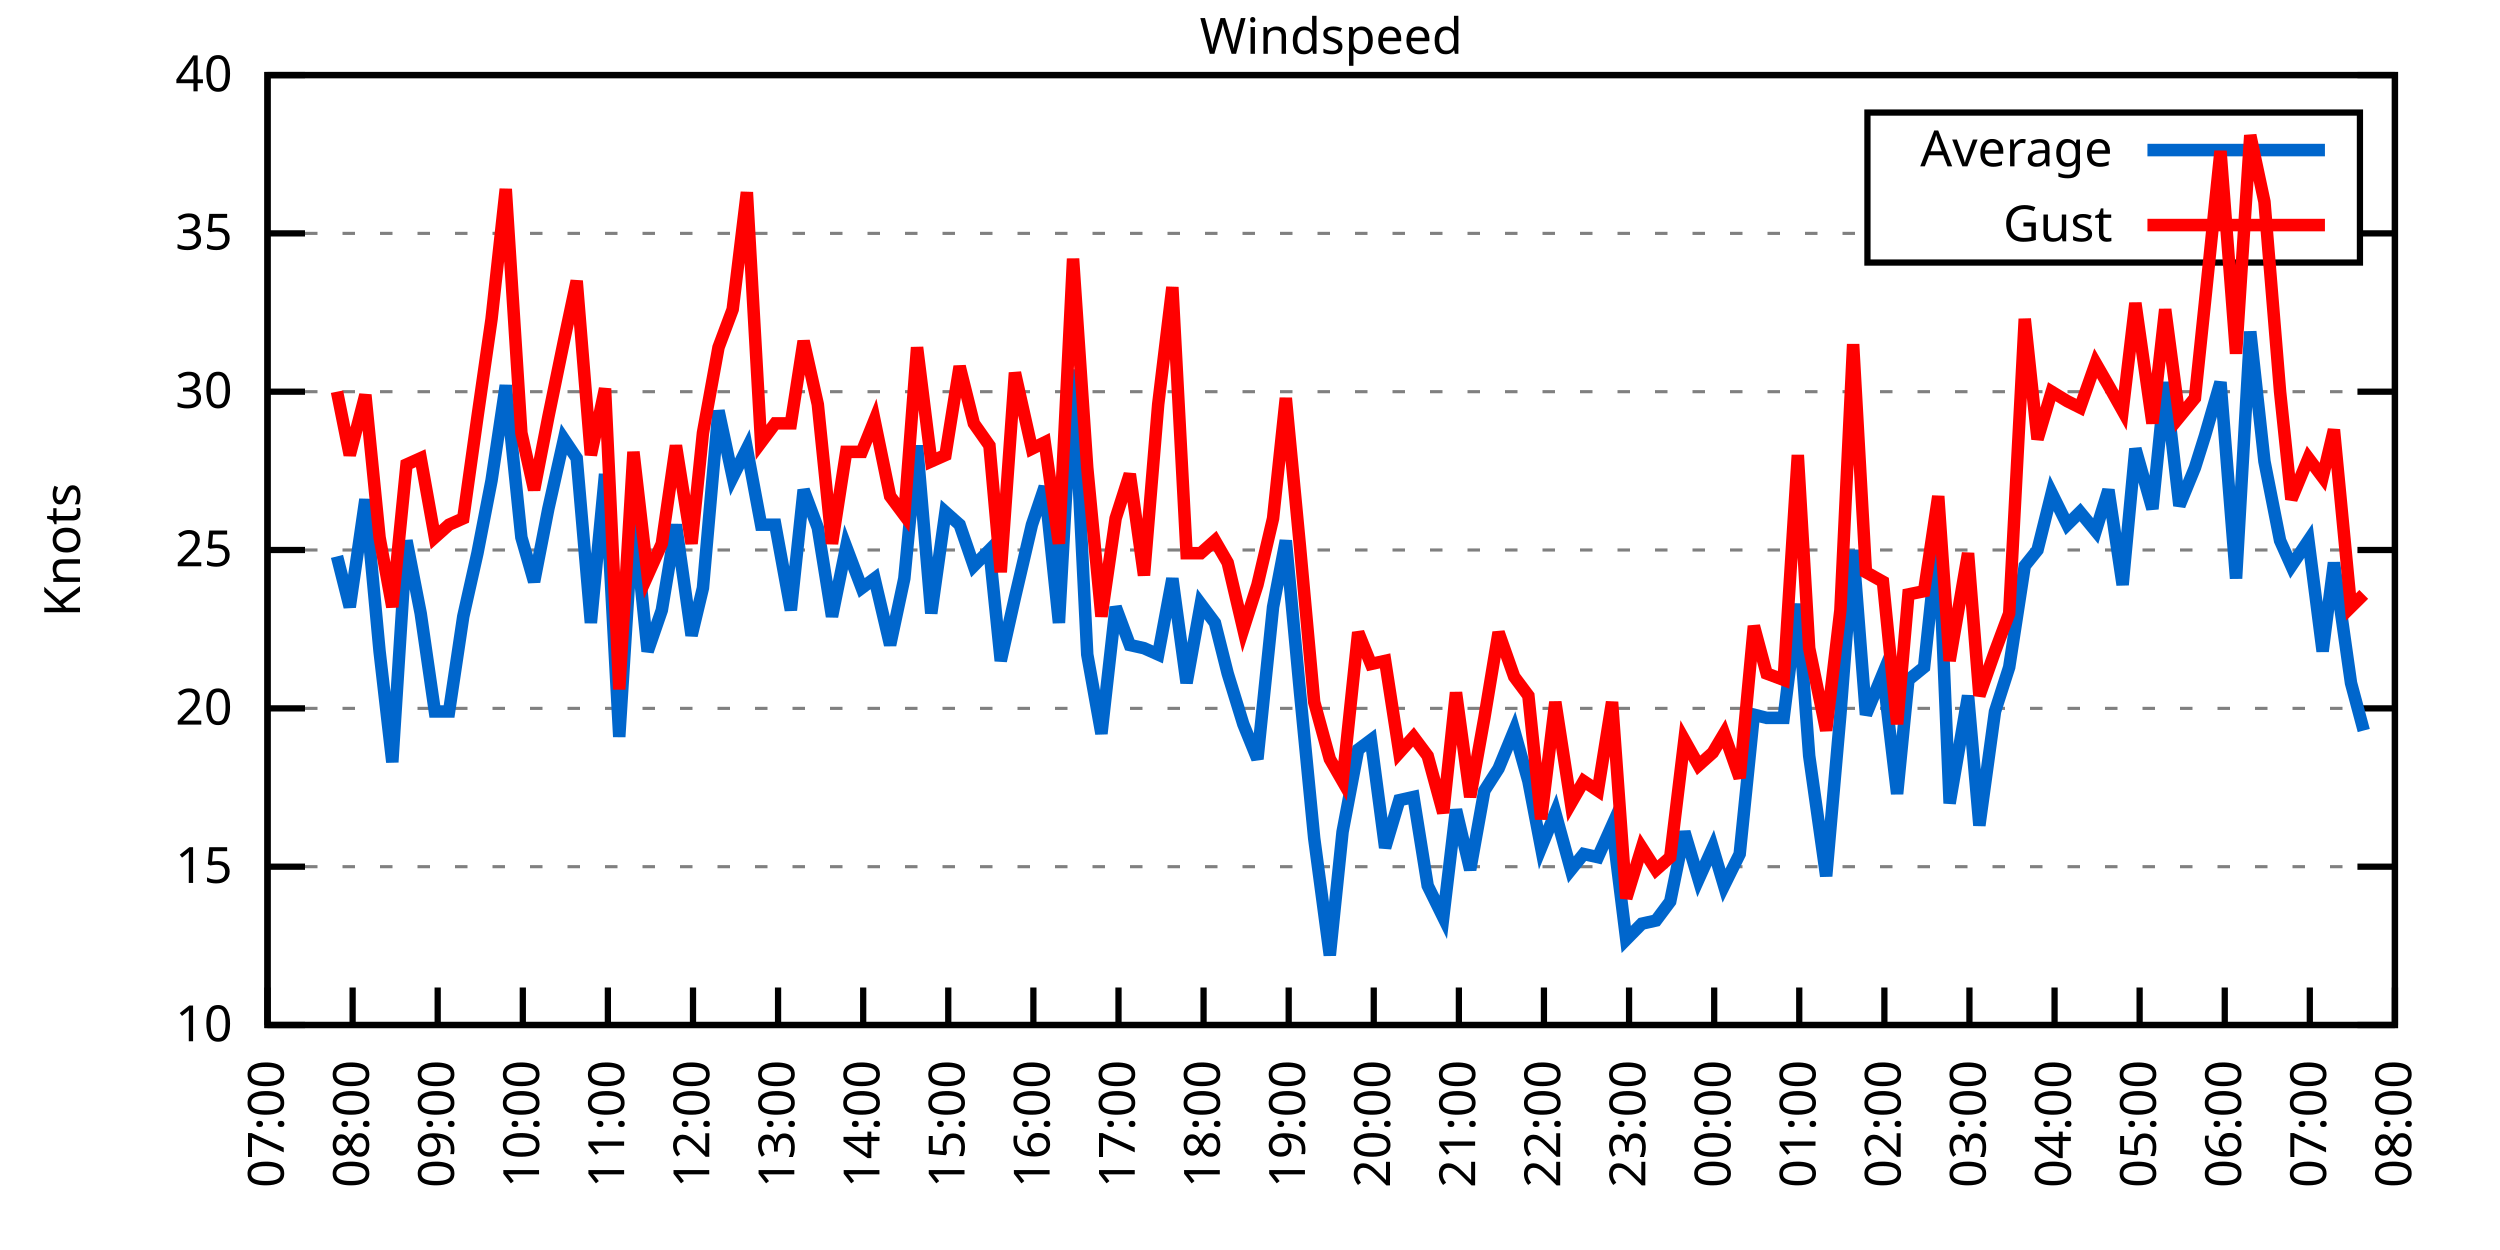
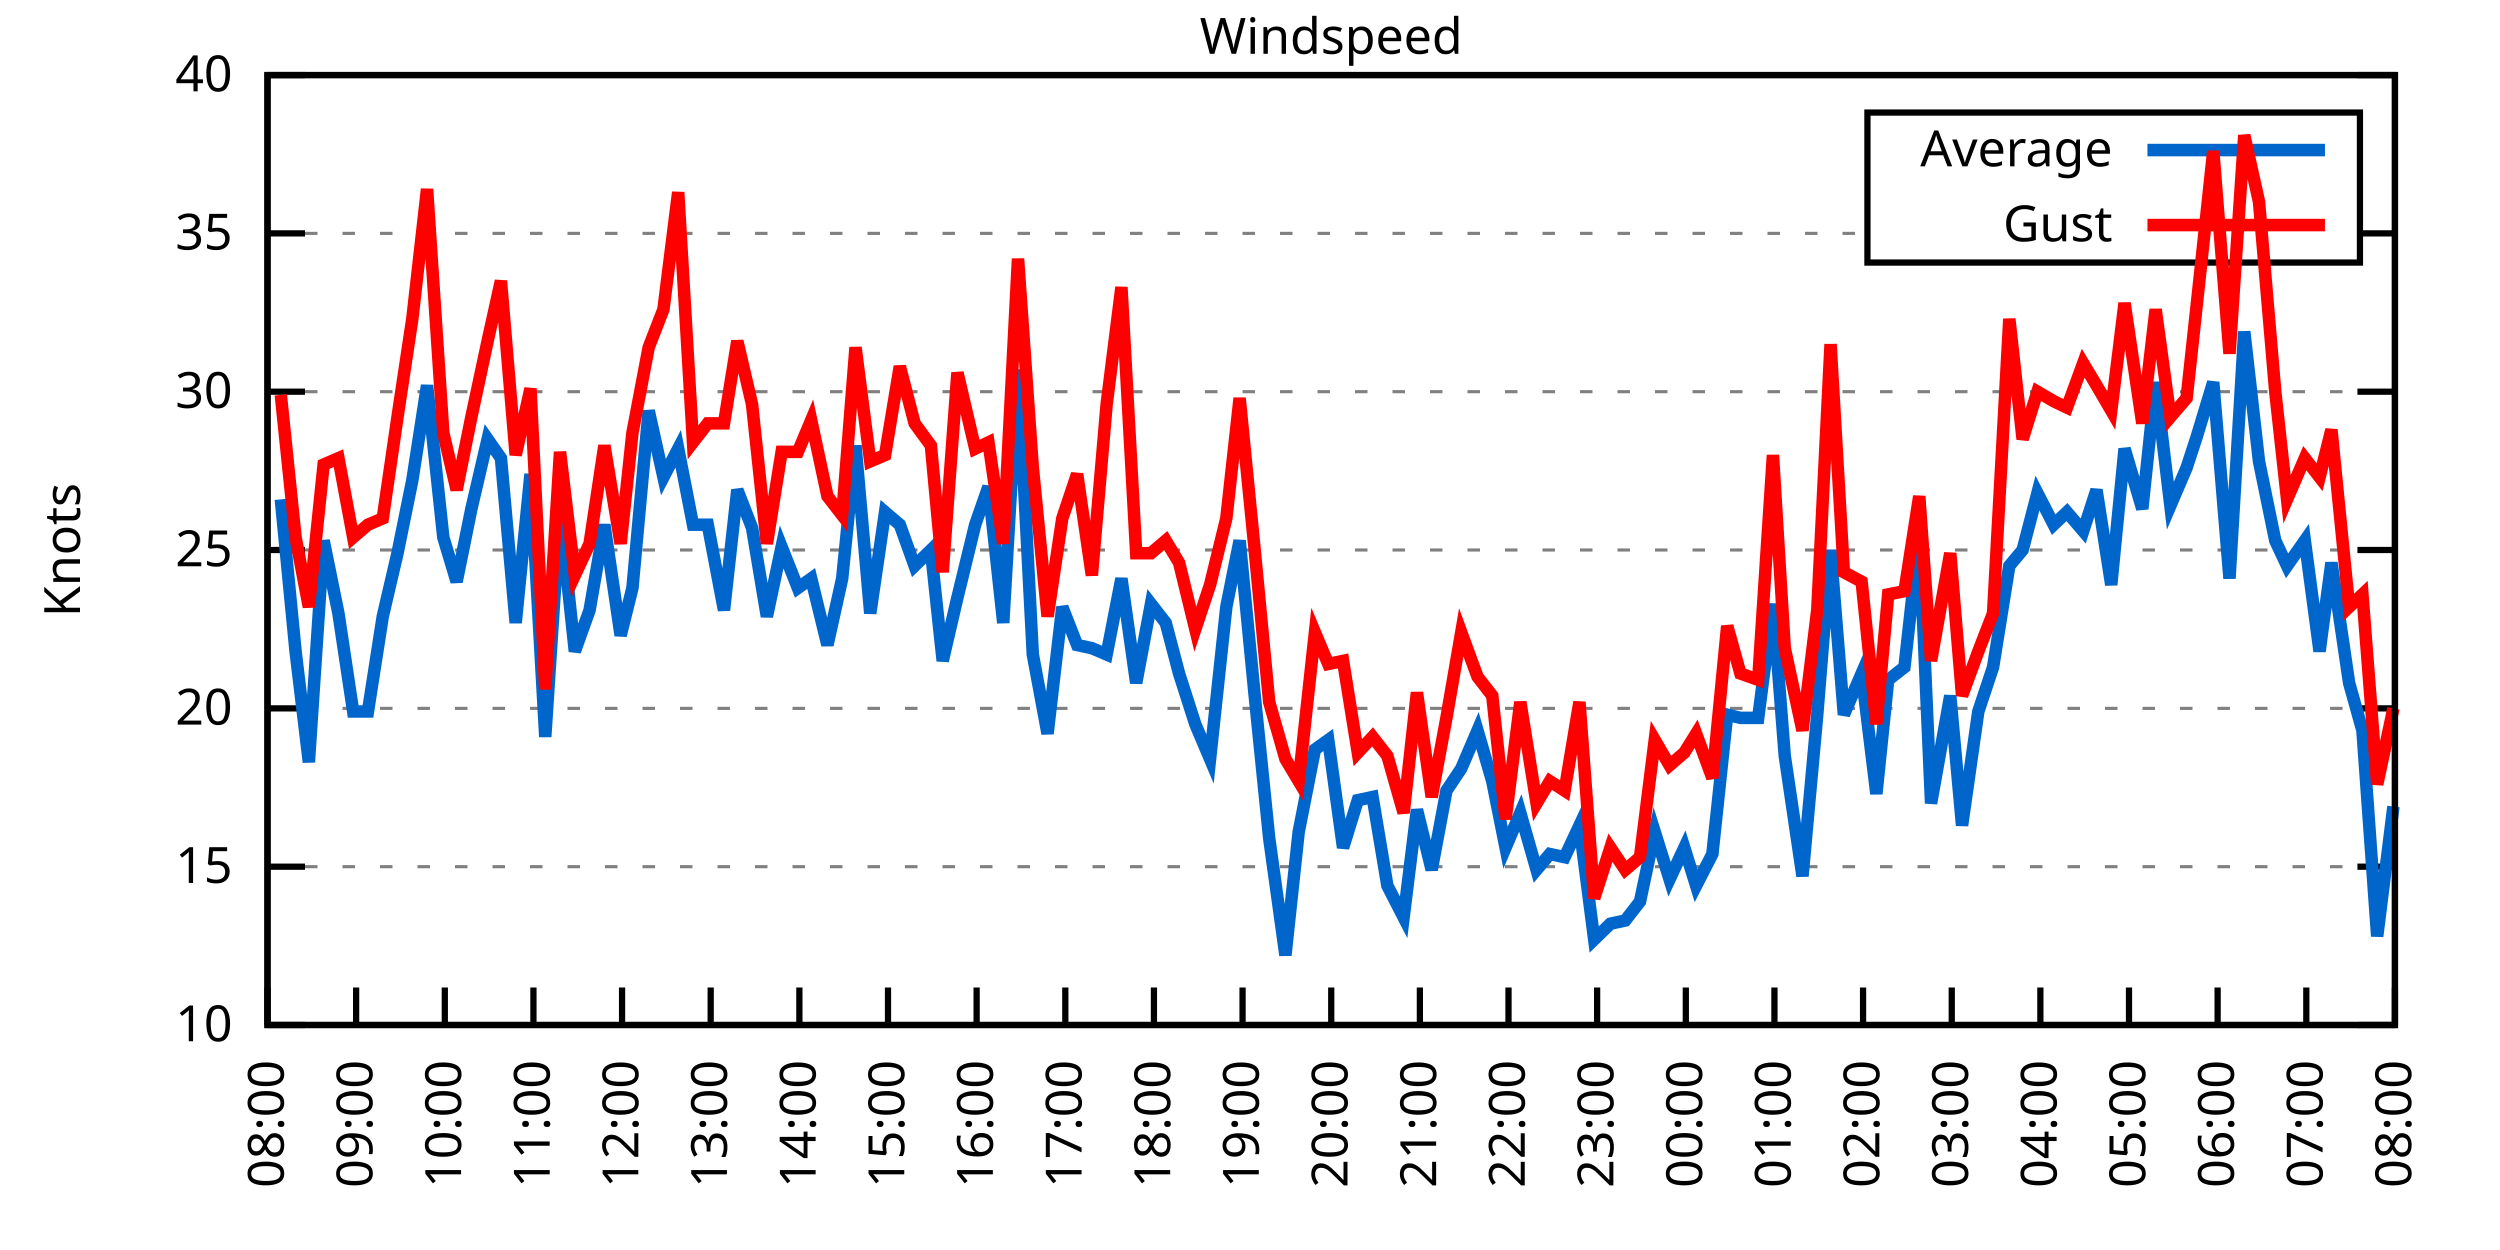
<svg xmlns="http://www.w3.org/2000/svg" xmlns:xlink="http://www.w3.org/1999/xlink" width="400" height="200" viewBox="0 0 400 200">
  <g id="gnuplot_canvas">
    <rect x="0" y="0" width="400" height="200" fill="none" />
    <defs>
      <circle id="gpDot" r="0.5" stroke-width="0.5" stroke="currentColor" />
      <path id="gpPt0" stroke-width="0.333" stroke="currentColor" d="M-1,0 h2 M0,-1 v2" />
      <path id="gpPt1" stroke-width="0.333" stroke="currentColor" d="M-1,-1 L1,1 M1,-1 L-1,1" />
      <path id="gpPt2" stroke-width="0.333" stroke="currentColor" d="M-1,0 L1,0 M0,-1 L0,1 M-1,-1 L1,1 M-1,1 L1,-1" />
      <rect id="gpPt3" stroke-width="0.333" stroke="currentColor" x="-1" y="-1" width="2" height="2" />
      <rect id="gpPt4" stroke-width="0.333" stroke="currentColor" fill="currentColor" x="-1" y="-1" width="2" height="2" />
      <circle id="gpPt5" stroke-width="0.333" stroke="currentColor" cx="0" cy="0" r="1" />
      <use xlink:href="#gpPt5" id="gpPt6" fill="currentColor" stroke="none" />
      <path id="gpPt7" stroke-width="0.333" stroke="currentColor" d="M0,-1.33 L-1.33,0.67 L1.33,0.67 z" />
      <use xlink:href="#gpPt7" id="gpPt8" fill="currentColor" stroke="none" />
      <use xlink:href="#gpPt7" id="gpPt9" stroke="currentColor" transform="rotate(180)" />
      <use xlink:href="#gpPt9" id="gpPt10" fill="currentColor" stroke="none" />
      <use xlink:href="#gpPt3" id="gpPt11" stroke="currentColor" transform="rotate(45)" />
      <use xlink:href="#gpPt11" id="gpPt12" fill="currentColor" stroke="none" />
      <path id="gpPt13" stroke-width="0.333" stroke="currentColor" d="M0,1.330 L1.265,0.411 L0.782,-1.067 L-0.782,-1.076 L-1.265,0.411 z" />
      <use xlink:href="#gpPt13" id="gpPt14" fill="currentColor" stroke="none" />
      <filter id="textbox" filterUnits="objectBoundingBox" x="0" y="0" height="1" width="1">
        <feFlood flood-color="white" flood-opacity="1" result="bgnd" />
        <feComposite in="SourceGraphic" in2="bgnd" operator="atop" />
      </filter>
      <filter id="greybox" filterUnits="objectBoundingBox" x="0" y="0" height="1" width="1">
        <feFlood flood-color="lightgrey" flood-opacity="1" result="grey" />
        <feComposite in="SourceGraphic" in2="grey" operator="atop" />
      </filter>
    </defs>
    <g fill="none" color="white" stroke="currentColor" stroke-width="1.00" stroke-linecap="butt" stroke-linejoin="miter">
</g>
    <g fill="none" color="black" stroke="currentColor" stroke-width="1.00" stroke-linecap="butt" stroke-linejoin="miter">
      <g stroke="none" shape-rendering="crispEdges">
        <polygon fill="rgb(255, 255, 255)" points="42.80,164.00 383.18,164.00 383.18,12.02 42.80,12.02 " />
      </g>
    </g>
    <g fill="none" color="black" stroke="currentColor" stroke-width="1.00" stroke-linecap="butt" stroke-linejoin="miter">
</g>
    <g fill="none" color="black" stroke="black" stroke-width="0.50" stroke-linecap="butt" stroke-linejoin="miter">
</g>
    <g fill="none" color="gray" stroke="currentColor" stroke-width="0.50" stroke-linecap="butt" stroke-linejoin="miter">
      <path stroke="gray" stroke-dasharray="2,4" class="gridline" d="M42.80,164.00 L383.19,164.00  " />
    </g>
    <g fill="none" color="gray" stroke="gray" stroke-width="1.00" stroke-linecap="butt" stroke-linejoin="miter">
</g>
    <g fill="none" color="black" stroke="currentColor" stroke-width="1.00" stroke-linecap="butt" stroke-linejoin="miter">
      <path stroke="black" d="M42.80,164.00 L48.80,164.00 M383.19,164.00 L377.19,164.00  " />
      <g transform="translate(37.20,166.60)" stroke="none" fill="black" font-family="Sans" font-size="8.00" text-anchor="end">
        <text>
          <tspan font-family="Sans"> 10</tspan>
        </text>
      </g>
    </g>
    <g fill="none" color="black" stroke="currentColor" stroke-width="1.00" stroke-linecap="butt" stroke-linejoin="miter">
</g>
    <g fill="none" color="black" stroke="black" stroke-width="0.50" stroke-linecap="butt" stroke-linejoin="miter">
</g>
    <g fill="none" color="gray" stroke="currentColor" stroke-width="0.50" stroke-linecap="butt" stroke-linejoin="miter">
      <path stroke="gray" stroke-dasharray="2,4" class="gridline" d="M42.80,138.67 L383.19,138.67  " />
    </g>
    <g fill="none" color="gray" stroke="gray" stroke-width="1.00" stroke-linecap="butt" stroke-linejoin="miter">
</g>
    <g fill="none" color="black" stroke="currentColor" stroke-width="1.00" stroke-linecap="butt" stroke-linejoin="miter">
      <path stroke="black" d="M42.80,138.67 L48.80,138.67 M383.19,138.67 L377.19,138.67  " />
      <g transform="translate(37.20,141.27)" stroke="none" fill="black" font-family="Sans" font-size="8.00" text-anchor="end">
        <text>
          <tspan font-family="Sans"> 15</tspan>
        </text>
      </g>
    </g>
    <g fill="none" color="black" stroke="currentColor" stroke-width="1.00" stroke-linecap="butt" stroke-linejoin="miter">
</g>
    <g fill="none" color="black" stroke="black" stroke-width="0.50" stroke-linecap="butt" stroke-linejoin="miter">
</g>
    <g fill="none" color="gray" stroke="currentColor" stroke-width="0.50" stroke-linecap="butt" stroke-linejoin="miter">
      <path stroke="gray" stroke-dasharray="2,4" class="gridline" d="M42.80,113.34 L383.19,113.34  " />
    </g>
    <g fill="none" color="gray" stroke="gray" stroke-width="1.00" stroke-linecap="butt" stroke-linejoin="miter">
</g>
    <g fill="none" color="black" stroke="currentColor" stroke-width="1.00" stroke-linecap="butt" stroke-linejoin="miter">
      <path stroke="black" d="M42.80,113.34 L48.80,113.34 M383.19,113.34 L377.19,113.34  " />
      <g transform="translate(37.20,115.94)" stroke="none" fill="black" font-family="Sans" font-size="8.00" text-anchor="end">
        <text>
          <tspan font-family="Sans"> 20</tspan>
        </text>
      </g>
    </g>
    <g fill="none" color="black" stroke="currentColor" stroke-width="1.00" stroke-linecap="butt" stroke-linejoin="miter">
</g>
    <g fill="none" color="black" stroke="black" stroke-width="0.50" stroke-linecap="butt" stroke-linejoin="miter">
</g>
    <g fill="none" color="gray" stroke="currentColor" stroke-width="0.50" stroke-linecap="butt" stroke-linejoin="miter">
      <path stroke="gray" stroke-dasharray="2,4" class="gridline" d="M42.80,88.00 L383.19,88.00  " />
    </g>
    <g fill="none" color="gray" stroke="gray" stroke-width="1.00" stroke-linecap="butt" stroke-linejoin="miter">
</g>
    <g fill="none" color="black" stroke="currentColor" stroke-width="1.00" stroke-linecap="butt" stroke-linejoin="miter">
      <path stroke="black" d="M42.80,88.00 L48.80,88.00 M383.19,88.00 L377.19,88.00  " />
      <g transform="translate(37.20,90.60)" stroke="none" fill="black" font-family="Sans" font-size="8.00" text-anchor="end">
        <text>
          <tspan font-family="Sans"> 25</tspan>
        </text>
      </g>
    </g>
    <g fill="none" color="black" stroke="currentColor" stroke-width="1.00" stroke-linecap="butt" stroke-linejoin="miter">
</g>
    <g fill="none" color="black" stroke="black" stroke-width="0.50" stroke-linecap="butt" stroke-linejoin="miter">
</g>
    <g fill="none" color="gray" stroke="currentColor" stroke-width="0.50" stroke-linecap="butt" stroke-linejoin="miter">
      <path stroke="gray" stroke-dasharray="2,4" class="gridline" d="M42.80,62.67 L383.19,62.67  " />
    </g>
    <g fill="none" color="gray" stroke="gray" stroke-width="1.00" stroke-linecap="butt" stroke-linejoin="miter">
</g>
    <g fill="none" color="black" stroke="currentColor" stroke-width="1.00" stroke-linecap="butt" stroke-linejoin="miter">
      <path stroke="black" d="M42.80,62.67 L48.80,62.67 M383.19,62.67 L377.19,62.67  " />
      <g transform="translate(37.20,65.27)" stroke="none" fill="black" font-family="Sans" font-size="8.00" text-anchor="end">
        <text>
          <tspan font-family="Sans"> 30</tspan>
        </text>
      </g>
    </g>
    <g fill="none" color="black" stroke="currentColor" stroke-width="1.00" stroke-linecap="butt" stroke-linejoin="miter">
</g>
    <g fill="none" color="black" stroke="black" stroke-width="0.50" stroke-linecap="butt" stroke-linejoin="miter">
</g>
    <g fill="none" color="gray" stroke="currentColor" stroke-width="0.50" stroke-linecap="butt" stroke-linejoin="miter">
      <path stroke="gray" stroke-dasharray="2,4" class="gridline" d="M42.80,37.34 L298.79,37.34 M377.59,37.34 L383.19,37.34  " />
    </g>
    <g fill="none" color="gray" stroke="gray" stroke-width="1.00" stroke-linecap="butt" stroke-linejoin="miter">
</g>
    <g fill="none" color="black" stroke="currentColor" stroke-width="1.00" stroke-linecap="butt" stroke-linejoin="miter">
      <path stroke="black" d="M42.80,37.34 L48.80,37.34 M383.19,37.34 L377.19,37.34  " />
      <g transform="translate(37.20,39.94)" stroke="none" fill="black" font-family="Sans" font-size="8.00" text-anchor="end">
        <text>
          <tspan font-family="Sans"> 35</tspan>
        </text>
      </g>
    </g>
    <g fill="none" color="black" stroke="currentColor" stroke-width="1.00" stroke-linecap="butt" stroke-linejoin="miter">
</g>
    <g fill="none" color="black" stroke="black" stroke-width="0.50" stroke-linecap="butt" stroke-linejoin="miter">
</g>
    <g fill="none" color="gray" stroke="currentColor" stroke-width="0.50" stroke-linecap="butt" stroke-linejoin="miter">
      <path stroke="gray" stroke-dasharray="2,4" class="gridline" d="M42.80,12.01 L383.19,12.01  " />
    </g>
    <g fill="none" color="gray" stroke="gray" stroke-width="1.00" stroke-linecap="butt" stroke-linejoin="miter">
</g>
    <g fill="none" color="black" stroke="currentColor" stroke-width="1.00" stroke-linecap="butt" stroke-linejoin="miter">
      <path stroke="black" d="M42.80,12.01 L48.80,12.01 M383.19,12.01 L377.19,12.01  " />
      <g transform="translate(37.20,14.61)" stroke="none" fill="black" font-family="Sans" font-size="8.00" text-anchor="end">
        <text>
          <tspan font-family="Sans"> 40</tspan>
        </text>
      </g>
    </g>
    <g fill="none" color="black" stroke="currentColor" stroke-width="1.00" stroke-linecap="butt" stroke-linejoin="miter">
      <path stroke="black" d="M42.80,164.00 L42.80,158.00  " />
      <g transform="translate(45.40,169.60) rotate(270.00)" stroke="none" fill="black" font-family="Sans" font-size="8.00" text-anchor="end">
        <text>
-           <tspan font-family="Sans">07:00</tspan>
-         </text>
-       </g>
-     </g>
-     <g fill="none" color="black" stroke="currentColor" stroke-width="1.00" stroke-linecap="butt" stroke-linejoin="miter">
-       <path stroke="black" d="M56.42,164.00 L56.42,158.00  " />
-       <g transform="translate(59.02,169.60) rotate(270.00)" stroke="none" fill="black" font-family="Sans" font-size="8.00" text-anchor="end">
-         <text>
          <tspan font-family="Sans">08:00</tspan>
        </text>
      </g>
    </g>
    <g fill="none" color="black" stroke="currentColor" stroke-width="1.00" stroke-linecap="butt" stroke-linejoin="miter">
-       <path stroke="black" d="M70.03,164.00 L70.03,158.00  " />
-       <g transform="translate(72.63,169.60) rotate(270.00)" stroke="none" fill="black" font-family="Sans" font-size="8.00" text-anchor="end">
+       <path stroke="black" d="M56.98,164.00 L56.98,158.00  " />
+       <g transform="translate(59.58,169.60) rotate(270.00)" stroke="none" fill="black" font-family="Sans" font-size="8.00" text-anchor="end">
        <text>
          <tspan font-family="Sans">09:00</tspan>
        </text>
      </g>
    </g>
    <g fill="none" color="black" stroke="currentColor" stroke-width="1.00" stroke-linecap="butt" stroke-linejoin="miter">
-       <path stroke="black" d="M83.65,164.00 L83.65,158.00  " />
-       <g transform="translate(86.25,169.60) rotate(270.00)" stroke="none" fill="black" font-family="Sans" font-size="8.00" text-anchor="end">
+       <path stroke="black" d="M71.17,164.00 L71.17,158.00  " />
+       <g transform="translate(73.77,169.60) rotate(270.00)" stroke="none" fill="black" font-family="Sans" font-size="8.00" text-anchor="end">
        <text>
          <tspan font-family="Sans">10:00</tspan>
        </text>
      </g>
    </g>
    <g fill="none" color="black" stroke="currentColor" stroke-width="1.00" stroke-linecap="butt" stroke-linejoin="miter">
-       <path stroke="black" d="M97.26,164.00 L97.26,158.00  " />
-       <g transform="translate(99.86,169.60) rotate(270.00)" stroke="none" fill="black" font-family="Sans" font-size="8.00" text-anchor="end">
+       <path stroke="black" d="M85.35,164.00 L85.35,158.00  " />
+       <g transform="translate(87.95,169.60) rotate(270.00)" stroke="none" fill="black" font-family="Sans" font-size="8.00" text-anchor="end">
        <text>
          <tspan font-family="Sans">11:00</tspan>
        </text>
      </g>
    </g>
    <g fill="none" color="black" stroke="currentColor" stroke-width="1.00" stroke-linecap="butt" stroke-linejoin="miter">
-       <path stroke="black" d="M110.88,164.00 L110.88,158.00  " />
-       <g transform="translate(113.48,169.60) rotate(270.00)" stroke="none" fill="black" font-family="Sans" font-size="8.00" text-anchor="end">
+       <path stroke="black" d="M99.53,164.00 L99.53,158.00  " />
+       <g transform="translate(102.13,169.60) rotate(270.00)" stroke="none" fill="black" font-family="Sans" font-size="8.00" text-anchor="end">
        <text>
          <tspan font-family="Sans">12:00</tspan>
        </text>
      </g>
    </g>
    <g fill="none" color="black" stroke="currentColor" stroke-width="1.00" stroke-linecap="butt" stroke-linejoin="miter">
-       <path stroke="black" d="M124.49,164.00 L124.49,158.00  " />
-       <g transform="translate(127.09,169.60) rotate(270.00)" stroke="none" fill="black" font-family="Sans" font-size="8.00" text-anchor="end">
+       <path stroke="black" d="M113.71,164.00 L113.71,158.00  " />
+       <g transform="translate(116.31,169.60) rotate(270.00)" stroke="none" fill="black" font-family="Sans" font-size="8.00" text-anchor="end">
        <text>
          <tspan font-family="Sans">13:00</tspan>
        </text>
      </g>
    </g>
    <g fill="none" color="black" stroke="currentColor" stroke-width="1.00" stroke-linecap="butt" stroke-linejoin="miter">
-       <path stroke="black" d="M138.11,164.00 L138.11,158.00  " />
-       <g transform="translate(140.71,169.60) rotate(270.00)" stroke="none" fill="black" font-family="Sans" font-size="8.00" text-anchor="end">
+       <path stroke="black" d="M127.90,164.00 L127.90,158.00  " />
+       <g transform="translate(130.50,169.60) rotate(270.00)" stroke="none" fill="black" font-family="Sans" font-size="8.00" text-anchor="end">
        <text>
          <tspan font-family="Sans">14:00</tspan>
        </text>
      </g>
    </g>
    <g fill="none" color="black" stroke="currentColor" stroke-width="1.00" stroke-linecap="butt" stroke-linejoin="miter">
-       <path stroke="black" d="M151.72,164.00 L151.72,158.00  " />
-       <g transform="translate(154.32,169.60) rotate(270.00)" stroke="none" fill="black" font-family="Sans" font-size="8.00" text-anchor="end">
+       <path stroke="black" d="M142.08,164.00 L142.08,158.00  " />
+       <g transform="translate(144.68,169.60) rotate(270.00)" stroke="none" fill="black" font-family="Sans" font-size="8.00" text-anchor="end">
        <text>
          <tspan font-family="Sans">15:00</tspan>
        </text>
      </g>
    </g>
    <g fill="none" color="black" stroke="currentColor" stroke-width="1.00" stroke-linecap="butt" stroke-linejoin="miter">
-       <path stroke="black" d="M165.34,164.00 L165.34,158.00  " />
-       <g transform="translate(167.94,169.60) rotate(270.00)" stroke="none" fill="black" font-family="Sans" font-size="8.00" text-anchor="end">
+       <path stroke="black" d="M156.26,164.00 L156.26,158.00  " />
+       <g transform="translate(158.86,169.60) rotate(270.00)" stroke="none" fill="black" font-family="Sans" font-size="8.00" text-anchor="end">
        <text>
          <tspan font-family="Sans">16:00</tspan>
        </text>
      </g>
    </g>
    <g fill="none" color="black" stroke="currentColor" stroke-width="1.00" stroke-linecap="butt" stroke-linejoin="miter">
-       <path stroke="black" d="M178.96,164.00 L178.96,158.00  " />
-       <g transform="translate(181.56,169.60) rotate(270.00)" stroke="none" fill="black" font-family="Sans" font-size="8.00" text-anchor="end">
+       <path stroke="black" d="M170.45,164.00 L170.45,158.00  " />
+       <g transform="translate(173.05,169.60) rotate(270.00)" stroke="none" fill="black" font-family="Sans" font-size="8.00" text-anchor="end">
        <text>
          <tspan font-family="Sans">17:00</tspan>
        </text>
      </g>
    </g>
    <g fill="none" color="black" stroke="currentColor" stroke-width="1.00" stroke-linecap="butt" stroke-linejoin="miter">
-       <path stroke="black" d="M192.57,164.00 L192.57,158.00  " />
-       <g transform="translate(195.17,169.60) rotate(270.00)" stroke="none" fill="black" font-family="Sans" font-size="8.00" text-anchor="end">
+       <path stroke="black" d="M184.63,164.00 L184.63,158.00  " />
+       <g transform="translate(187.23,169.60) rotate(270.00)" stroke="none" fill="black" font-family="Sans" font-size="8.00" text-anchor="end">
        <text>
          <tspan font-family="Sans">18:00</tspan>
        </text>
      </g>
    </g>
    <g fill="none" color="black" stroke="currentColor" stroke-width="1.00" stroke-linecap="butt" stroke-linejoin="miter">
-       <path stroke="black" d="M206.19,164.00 L206.19,158.00  " />
-       <g transform="translate(208.79,169.60) rotate(270.00)" stroke="none" fill="black" font-family="Sans" font-size="8.00" text-anchor="end">
+       <path stroke="black" d="M198.81,164.00 L198.81,158.00  " />
+       <g transform="translate(201.41,169.60) rotate(270.00)" stroke="none" fill="black" font-family="Sans" font-size="8.00" text-anchor="end">
        <text>
          <tspan font-family="Sans">19:00</tspan>
        </text>
      </g>
    </g>
    <g fill="none" color="black" stroke="currentColor" stroke-width="1.00" stroke-linecap="butt" stroke-linejoin="miter">
-       <path stroke="black" d="M219.80,164.00 L219.80,158.00  " />
-       <g transform="translate(222.40,169.60) rotate(270.00)" stroke="none" fill="black" font-family="Sans" font-size="8.00" text-anchor="end">
+       <path stroke="black" d="M213.00,164.00 L213.00,158.00  " />
+       <g transform="translate(215.60,169.60) rotate(270.00)" stroke="none" fill="black" font-family="Sans" font-size="8.00" text-anchor="end">
        <text>
          <tspan font-family="Sans">20:00</tspan>
        </text>
      </g>
    </g>
    <g fill="none" color="black" stroke="currentColor" stroke-width="1.00" stroke-linecap="butt" stroke-linejoin="miter">
-       <path stroke="black" d="M233.42,164.00 L233.42,158.00  " />
-       <g transform="translate(236.02,169.60) rotate(270.00)" stroke="none" fill="black" font-family="Sans" font-size="8.00" text-anchor="end">
+       <path stroke="black" d="M227.18,164.00 L227.18,158.00  " />
+       <g transform="translate(229.78,169.60) rotate(270.00)" stroke="none" fill="black" font-family="Sans" font-size="8.00" text-anchor="end">
        <text>
          <tspan font-family="Sans">21:00</tspan>
        </text>
      </g>
    </g>
    <g fill="none" color="black" stroke="currentColor" stroke-width="1.00" stroke-linecap="butt" stroke-linejoin="miter">
-       <path stroke="black" d="M247.03,164.00 L247.03,158.00  " />
-       <g transform="translate(249.63,169.60) rotate(270.00)" stroke="none" fill="black" font-family="Sans" font-size="8.00" text-anchor="end">
+       <path stroke="black" d="M241.36,164.00 L241.36,158.00  " />
+       <g transform="translate(243.96,169.60) rotate(270.00)" stroke="none" fill="black" font-family="Sans" font-size="8.00" text-anchor="end">
        <text>
          <tspan font-family="Sans">22:00</tspan>
        </text>
      </g>
    </g>
    <g fill="none" color="black" stroke="currentColor" stroke-width="1.00" stroke-linecap="butt" stroke-linejoin="miter">
-       <path stroke="black" d="M260.65,164.00 L260.65,158.00  " />
-       <g transform="translate(263.25,169.60) rotate(270.00)" stroke="none" fill="black" font-family="Sans" font-size="8.00" text-anchor="end">
+       <path stroke="black" d="M255.54,164.00 L255.54,158.00  " />
+       <g transform="translate(258.14,169.60) rotate(270.00)" stroke="none" fill="black" font-family="Sans" font-size="8.00" text-anchor="end">
        <text>
          <tspan font-family="Sans">23:00</tspan>
        </text>
      </g>
    </g>
    <g fill="none" color="black" stroke="currentColor" stroke-width="1.00" stroke-linecap="butt" stroke-linejoin="miter">
-       <path stroke="black" d="M274.27,164.00 L274.27,158.00  " />
-       <g transform="translate(276.87,169.60) rotate(270.00)" stroke="none" fill="black" font-family="Sans" font-size="8.00" text-anchor="end">
+       <path stroke="black" d="M269.73,164.00 L269.73,158.00  " />
+       <g transform="translate(272.33,169.60) rotate(270.00)" stroke="none" fill="black" font-family="Sans" font-size="8.00" text-anchor="end">
        <text>
          <tspan font-family="Sans">00:00</tspan>
        </text>
      </g>
    </g>
    <g fill="none" color="black" stroke="currentColor" stroke-width="1.00" stroke-linecap="butt" stroke-linejoin="miter">
-       <path stroke="black" d="M287.88,164.00 L287.88,158.00  " />
-       <g transform="translate(290.48,169.60) rotate(270.00)" stroke="none" fill="black" font-family="Sans" font-size="8.00" text-anchor="end">
+       <path stroke="black" d="M283.91,164.00 L283.91,158.00  " />
+       <g transform="translate(286.51,169.60) rotate(270.00)" stroke="none" fill="black" font-family="Sans" font-size="8.00" text-anchor="end">
        <text>
          <tspan font-family="Sans">01:00</tspan>
        </text>
      </g>
    </g>
    <g fill="none" color="black" stroke="currentColor" stroke-width="1.00" stroke-linecap="butt" stroke-linejoin="miter">
-       <path stroke="black" d="M301.50,164.00 L301.50,158.00  " />
-       <g transform="translate(304.10,169.60) rotate(270.00)" stroke="none" fill="black" font-family="Sans" font-size="8.00" text-anchor="end">
+       <path stroke="black" d="M298.09,164.00 L298.09,158.00  " />
+       <g transform="translate(300.69,169.60) rotate(270.00)" stroke="none" fill="black" font-family="Sans" font-size="8.00" text-anchor="end">
        <text>
          <tspan font-family="Sans">02:00</tspan>
        </text>
      </g>
    </g>
    <g fill="none" color="black" stroke="currentColor" stroke-width="1.00" stroke-linecap="butt" stroke-linejoin="miter">
-       <path stroke="black" d="M315.11,164.00 L315.11,158.00  " />
-       <g transform="translate(317.71,169.60) rotate(270.00)" stroke="none" fill="black" font-family="Sans" font-size="8.00" text-anchor="end">
+       <path stroke="black" d="M312.28,164.00 L312.28,158.00  " />
+       <g transform="translate(314.88,169.60) rotate(270.00)" stroke="none" fill="black" font-family="Sans" font-size="8.00" text-anchor="end">
        <text>
          <tspan font-family="Sans">03:00</tspan>
        </text>
      </g>
    </g>
    <g fill="none" color="black" stroke="currentColor" stroke-width="1.00" stroke-linecap="butt" stroke-linejoin="miter">
-       <path stroke="black" d="M328.73,164.00 L328.73,158.00  " />
-       <g transform="translate(331.33,169.60) rotate(270.00)" stroke="none" fill="black" font-family="Sans" font-size="8.00" text-anchor="end">
+       <path stroke="black" d="M326.46,164.00 L326.46,158.00  " />
+       <g transform="translate(329.06,169.60) rotate(270.00)" stroke="none" fill="black" font-family="Sans" font-size="8.00" text-anchor="end">
        <text>
          <tspan font-family="Sans">04:00</tspan>
        </text>
      </g>
    </g>
    <g fill="none" color="black" stroke="currentColor" stroke-width="1.00" stroke-linecap="butt" stroke-linejoin="miter">
-       <path stroke="black" d="M342.34,164.00 L342.34,158.00  " />
-       <g transform="translate(344.94,169.60) rotate(270.00)" stroke="none" fill="black" font-family="Sans" font-size="8.00" text-anchor="end">
+       <path stroke="black" d="M340.64,164.00 L340.64,158.00  " />
+       <g transform="translate(343.24,169.60) rotate(270.00)" stroke="none" fill="black" font-family="Sans" font-size="8.00" text-anchor="end">
        <text>
          <tspan font-family="Sans">05:00</tspan>
        </text>
      </g>
    </g>
    <g fill="none" color="black" stroke="currentColor" stroke-width="1.00" stroke-linecap="butt" stroke-linejoin="miter">
-       <path stroke="black" d="M355.96,164.00 L355.96,158.00  " />
-       <g transform="translate(358.56,169.60) rotate(270.00)" stroke="none" fill="black" font-family="Sans" font-size="8.00" text-anchor="end">
+       <path stroke="black" d="M354.82,164.00 L354.82,158.00  " />
+       <g transform="translate(357.42,169.60) rotate(270.00)" stroke="none" fill="black" font-family="Sans" font-size="8.00" text-anchor="end">
        <text>
          <tspan font-family="Sans">06:00</tspan>
        </text>
      </g>
    </g>
    <g fill="none" color="black" stroke="currentColor" stroke-width="1.00" stroke-linecap="butt" stroke-linejoin="miter">
-       <path stroke="black" d="M369.57,164.00 L369.57,158.00  " />
-       <g transform="translate(372.17,169.60) rotate(270.00)" stroke="none" fill="black" font-family="Sans" font-size="8.00" text-anchor="end">
+       <path stroke="black" d="M369.01,164.00 L369.01,158.00  " />
+       <g transform="translate(371.61,169.60) rotate(270.00)" stroke="none" fill="black" font-family="Sans" font-size="8.00" text-anchor="end">
        <text>
          <tspan font-family="Sans">07:00</tspan>
        </text>
      </g>
    </g>
    <g fill="none" color="black" stroke="currentColor" stroke-width="1.00" stroke-linecap="butt" stroke-linejoin="miter">
      <path stroke="black" d="M383.19,164.00 L383.19,158.00  " />
      <g transform="translate(385.79,169.60) rotate(270.00)" stroke="none" fill="black" font-family="Sans" font-size="8.00" text-anchor="end">
        <text>
          <tspan font-family="Sans">08:00</tspan>
        </text>
      </g>
    </g>
    <g fill="none" color="black" stroke="currentColor" stroke-width="1.00" stroke-linecap="butt" stroke-linejoin="miter">
</g>
    <g fill="none" color="black" stroke="currentColor" stroke-width="1.00" stroke-linecap="butt" stroke-linejoin="miter">
      <path stroke="black" d="M42.80,12.01 L42.80,164.00 L383.19,164.00 L383.19,12.01 L42.80,12.01 Z  " />
    </g>
    <g fill="none" color="black" stroke="currentColor" stroke-width="1.00" stroke-linecap="butt" stroke-linejoin="miter">
</g>
    <g fill="none" color="black" stroke="currentColor" stroke-width="1.00" stroke-linecap="butt" stroke-linejoin="miter">
      <path stroke="black" d="M298.79,42.01 L298.79,18.01 L377.59,18.01 L377.59,42.01 L298.79,42.01 Z  " />
    </g>
    <g id="Windspeed_plot_1">
      <g fill="none" color="white" stroke="black" stroke-width="2.00" stroke-linecap="butt" stroke-linejoin="miter">
</g>
      <g fill="none" color="black" stroke="currentColor" stroke-width="2.00" stroke-linecap="butt" stroke-linejoin="miter">
        <g transform="translate(337.99,26.61)" stroke="none" fill="black" font-family="Sans" font-size="8.00" text-anchor="end">
          <text>
            <tspan font-family="Sans">Average</tspan>
          </text>
        </g>
      </g>
      <g fill="none" color="black" stroke="currentColor" stroke-width="2.00" stroke-linecap="butt" stroke-linejoin="miter">
-         <path stroke="rgb(  0, 102, 204)" d="M343.59,24.01 L371.99,24.01 M53.92,89.02 L55.96,97.12 L58.46,79.90 L60.73,104.22 L62.77,121.95 L65.04,86.49   L67.31,98.14 L69.58,113.84 L71.85,113.84 L74.12,98.64 L76.39,88.51 L78.65,76.86 L80.92,61.66 L83.42,85.98   L85.46,93.07 L87.73,81.42 L90.23,70.27 L92.27,73.31 L94.54,99.66 L96.81,75.85 L99.08,117.90 L101.35,81.93   L103.62,104.22 L105.89,97.63 L108.15,83.95 L110.65,101.68 L112.47,94.08 L114.96,65.71 L117.23,76.35 L119.50,71.79   L121.77,83.95 L124.04,83.95 L126.54,97.63 L128.58,78.38 L130.85,84.46 L133.12,98.64 L135.39,87.50 L137.88,94.08   L139.92,92.56 L142.42,103.20 L144.69,92.56 L146.73,71.29 L149.00,98.14 L151.27,81.93 L153.54,83.95 L155.81,90.54   L158.31,88.00 L160.12,105.74 L162.39,95.60 L165.11,83.95 L167.16,77.87 L169.43,99.66 L171.69,59.13 L173.96,104.72   L176.23,117.39 L178.50,97.12 L180.77,103.20 L183.04,103.71 L185.31,104.72 L187.58,92.56 L189.85,109.28 L192.12,96.62   L194.39,99.66 L196.43,107.76 L198.93,115.87 L201.19,121.44 L203.69,97.12 L205.73,86.49 L208.00,110.80 L210.27,134.11   L212.77,152.85 L214.81,133.10 L217.31,119.92 L219.35,118.40 L221.62,135.63 L223.89,128.03 L226.16,127.52 L228.43,141.71   L230.92,146.77 L232.96,129.55 L235.23,139.17 L237.50,126.51 L239.77,122.96 L242.27,116.88 L244.54,124.99 L246.58,135.63   L248.85,130.06 L251.35,139.17 L253.39,136.64 L255.66,137.15 L257.93,132.08 L260.20,150.32 L262.69,147.79 L264.96,147.28   L267.23,144.24 L269.50,133.10 L271.77,140.69 L274.04,135.63 L275.85,141.71 L278.35,136.64 L280.62,114.35 L282.66,114.86   L285.38,114.86 L287.65,96.62 L289.47,120.94 L292.19,140.19 L294.46,114.35 L296.50,88.00 L298.55,114.35 L301.27,107.76   L303.54,127.02 L305.35,108.78 L307.85,106.75 L310.12,85.47 L311.94,128.54 L314.89,111.31 L316.70,132.08 L319.20,113.84   L321.47,106.75 L323.96,90.54 L326.00,88.00 L328.27,78.89 L330.77,83.95 L332.81,81.93 L335.31,84.97 L337.35,78.38   L339.62,93.58 L341.66,71.79 L344.39,81.42 L346.43,61.15 L348.70,80.91 L351.19,74.83 L352.78,69.77 L355.28,61.15   L357.77,92.56 L360.04,53.05 L362.31,73.82 L364.81,86.49 L366.62,90.54 L369.35,86.49 L371.62,104.22 L373.43,90.03   L376.16,109.28 L378.20,116.88  " />
+         <path stroke="rgb(  0, 102, 204)" d="M343.59,24.01 L371.99,24.01 M44.93,79.90 L47.29,104.22 L49.42,121.95 L51.78,86.49 L54.15,98.14 L56.51,113.84   L58.87,113.84 L61.24,98.64 L63.60,88.51 L65.97,76.86 L68.33,61.66 L70.93,85.98 L73.06,93.07 L75.42,81.42   L78.02,70.27 L80.15,73.31 L82.51,99.66 L84.88,75.85 L87.24,117.90 L89.60,81.93 L91.97,104.22 L94.33,97.63   L96.70,83.95 L99.30,101.68 L101.19,94.08 L103.79,65.71 L106.15,76.35 L108.51,71.79 L110.88,83.95 L113.24,83.95   L115.84,97.63 L117.97,78.38 L120.33,84.46 L122.70,98.64 L125.06,87.50 L127.66,94.08 L129.79,92.56 L132.39,103.20   L134.75,92.56 L136.88,71.29 L139.24,98.14 L141.61,81.93 L143.97,83.95 L146.34,90.54 L148.94,88.00 L150.83,105.74   L153.19,95.60 L156.03,83.95 L158.15,77.87 L160.52,99.66 L162.88,59.13 L165.25,104.72 L167.61,117.39 L169.97,97.12   L172.34,103.20 L174.70,103.71 L177.06,104.72 L179.43,92.56 L181.79,109.28 L184.16,96.62 L186.52,99.66 L188.65,107.76   L191.25,115.87 L193.61,121.44 L196.21,97.12 L198.34,86.49 L200.70,110.80 L203.07,134.11 L205.67,152.85 L207.79,133.10   L210.39,119.92 L212.52,118.40 L214.89,135.63 L217.25,128.03 L219.61,127.52 L221.98,141.71 L224.58,146.77 L226.71,129.55   L229.07,139.17 L231.43,126.51 L233.80,122.96 L236.40,116.88 L238.76,124.99 L240.89,135.63 L243.25,130.06 L245.85,139.17   L247.98,136.64 L250.34,137.15 L252.71,132.08 L255.07,150.32 L257.67,147.79 L260.04,147.28 L262.40,144.24 L264.76,133.10   L267.13,140.69 L269.49,135.63 L271.38,141.71 L273.98,136.64 L276.35,114.35 L278.47,114.86 L281.31,114.86 L283.67,96.62   L285.56,120.94 L288.40,140.19 L290.76,114.35 L292.89,88.00 L295.02,114.35 L297.86,107.76 L300.22,127.02 L302.11,108.78   L304.71,106.75 L307.08,85.47 L308.97,128.54 L312.04,111.31 L313.93,132.08 L316.53,113.84 L318.89,106.75 L321.49,90.54   L323.62,88.00 L325.99,78.89 L328.59,83.95 L330.71,81.93 L333.31,84.97 L335.44,78.38 L337.80,93.58 L339.93,71.79   L342.77,81.42 L344.90,61.15 L347.26,80.91 L349.86,74.83 L351.51,69.77 L354.12,61.15 L356.72,92.56 L359.08,53.05   L361.44,73.82 L364.04,86.49 L365.93,90.54 L368.77,86.49 L371.13,104.22 L373.03,90.03 L375.86,109.28 L377.99,116.88   L380.35,149.81 L382.95,129.04  " />
      </g>
    </g>
    <g id="Windspeed_plot_2">
      <g fill="none" color="black" stroke="currentColor" stroke-width="2.00" stroke-linecap="butt" stroke-linejoin="miter">
        <g transform="translate(337.99,38.61)" stroke="none" fill="black" font-family="Sans" font-size="8.00" text-anchor="end">
          <text>
            <tspan font-family="Sans">Gust</tspan>
          </text>
        </g>
      </g>
      <g fill="none" color="black" stroke="currentColor" stroke-width="2.00" stroke-linecap="butt" stroke-linejoin="miter">
-         <path stroke="rgb(255,   0,   0)" d="M343.59,36.01 L371.99,36.01 M53.92,62.67 L55.96,72.81 L58.46,63.18 L60.73,85.98 L62.77,97.12 L65.04,74.33   L67.31,73.31 L69.58,85.98 L71.85,83.95 L74.12,82.94 L76.39,66.73 L78.65,51.02 L80.92,30.25 L83.42,69.26   L85.46,78.38 L87.73,66.73 L90.23,54.57 L92.27,44.94 L94.54,72.81 L96.81,62.17 L99.08,110.30 L101.35,72.30   L103.62,92.06 L105.89,86.99 L108.15,71.29 L110.65,86.99 L112.47,69.26 L114.96,55.58 L117.23,49.50 L119.50,30.76   L121.77,70.78 L124.04,67.74 L126.54,67.74 L128.58,54.57 L130.85,64.70 L133.12,86.99 L135.39,72.30 L137.88,72.30   L139.92,67.23 L142.42,79.39 L144.69,82.43 L146.73,55.58 L149.00,73.82 L151.27,72.81 L153.54,58.62 L155.81,67.74   L158.31,71.29 L160.12,91.55 L162.39,59.63 L165.11,71.79 L167.16,70.78 L169.43,86.99 L171.69,41.39 L173.96,74.83   L176.23,98.64 L178.50,82.94 L180.77,75.85 L183.04,92.06 L185.31,64.70 L187.58,45.95 L189.85,88.51 L192.12,88.51   L194.39,86.49 L196.43,90.03 L198.93,100.67 L201.19,93.58 L203.69,82.94 L205.73,63.69 L208.00,87.50 L210.27,112.32   L212.77,121.44 L214.81,124.99 L217.31,101.18 L219.35,106.24 L221.62,105.74 L223.89,120.43 L226.16,117.90 L228.43,120.94   L230.92,130.06 L232.96,110.80 L235.23,127.52 L237.50,114.86 L239.77,101.18 L242.27,108.27 L244.54,111.31 L246.58,131.07   L248.85,112.32 L251.35,128.54 L253.39,124.99 L255.66,126.51 L257.93,112.32 L260.20,143.73 L262.69,135.63 L264.96,139.17   L267.23,137.15 L269.50,118.40 L271.77,122.46 L274.04,120.43 L275.85,117.39 L278.35,124.48 L280.62,100.16 L282.66,107.76   L285.38,108.78 L287.65,72.81 L289.47,103.71 L292.19,116.88 L294.46,97.63 L296.50,55.07 L298.55,91.55 L301.27,93.07   L303.54,115.87 L305.35,95.10 L307.85,94.59 L310.12,79.39 L311.94,105.74 L314.89,88.51 L316.70,111.31 L319.20,104.22   L321.47,98.14 L323.96,51.02 L326.00,70.27 L328.27,62.67 L330.77,64.19 L332.81,65.21 L335.31,58.11 L337.35,61.66   L339.62,65.71 L341.66,48.49 L344.39,67.74 L346.43,49.50 L348.70,66.73 L351.19,63.69 L352.78,48.49 L355.28,24.17   L357.77,56.59 L360.04,21.64 L362.31,32.28 L364.81,62.67 L366.62,79.90 L369.35,73.31 L371.62,76.35 L373.43,68.75   L376.16,97.12 L378.20,95.10  " />
+         <path stroke="rgb(255,   0,   0)" d="M343.59,36.01 L371.99,36.01 M44.93,63.18 L47.29,85.98 L49.42,97.12 L51.78,74.33 L54.15,73.31 L56.51,85.98   L58.87,83.95 L61.24,82.94 L63.60,66.73 L65.97,51.02 L68.33,30.25 L70.93,69.26 L73.06,78.38 L75.42,66.73   L78.02,54.57 L80.15,44.94 L82.51,72.81 L84.88,62.17 L87.24,110.30 L89.60,72.30 L91.97,92.06 L94.33,86.99   L96.70,71.29 L99.30,86.99 L101.19,69.26 L103.79,55.58 L106.15,49.50 L108.51,30.76 L110.88,70.78 L113.24,67.74   L115.84,67.74 L117.97,54.57 L120.33,64.70 L122.70,86.99 L125.06,72.30 L127.66,72.30 L129.79,67.23 L132.39,79.39   L134.75,82.43 L136.88,55.58 L139.24,73.82 L141.61,72.81 L143.97,58.62 L146.34,67.74 L148.94,71.29 L150.83,91.55   L153.19,59.63 L156.03,71.79 L158.15,70.78 L160.52,86.99 L162.88,41.39 L165.25,74.83 L167.61,98.64 L169.97,82.94   L172.34,75.85 L174.70,92.06 L177.06,64.70 L179.43,45.95 L181.79,88.51 L184.16,88.51 L186.52,86.49 L188.65,90.03   L191.25,100.67 L193.61,93.58 L196.21,82.94 L198.34,63.69 L200.70,87.50 L203.07,112.32 L205.67,121.44 L207.79,124.99   L210.39,101.18 L212.52,106.24 L214.89,105.74 L217.25,120.43 L219.61,117.90 L221.98,120.94 L224.58,130.06 L226.71,110.80   L229.07,127.52 L231.43,114.86 L233.80,101.18 L236.40,108.27 L238.76,111.31 L240.89,131.07 L243.25,112.32 L245.85,128.54   L247.98,124.99 L250.34,126.51 L252.71,112.32 L255.07,143.73 L257.67,135.63 L260.04,139.17 L262.40,137.15 L264.76,118.40   L267.13,122.46 L269.49,120.43 L271.38,117.39 L273.98,124.48 L276.35,100.16 L278.47,107.76 L281.31,108.78 L283.67,72.81   L285.56,103.71 L288.40,116.88 L290.76,97.63 L292.89,55.07 L295.02,91.55 L297.86,93.07 L300.22,115.87 L302.11,95.10   L304.71,94.59 L307.08,79.39 L308.97,105.74 L312.04,88.51 L313.93,111.31 L316.53,104.22 L318.89,98.14 L321.49,51.02   L323.62,70.27 L325.99,62.67 L328.59,64.19 L330.71,65.21 L333.31,58.11 L335.44,61.66 L337.80,65.71 L339.93,48.49   L342.77,67.74 L344.90,49.50 L347.26,66.73 L349.86,63.69 L351.51,48.49 L354.12,24.17 L356.72,56.59 L359.08,21.64   L361.44,32.28 L364.04,62.67 L365.93,79.90 L368.77,73.31 L371.13,76.35 L373.03,68.75 L375.86,97.12 L377.99,95.10   L380.35,125.50 L382.95,113.34  " />
      </g>
    </g>
    <g fill="none" color="black" stroke="currentColor" stroke-width="2.00" stroke-linecap="butt" stroke-linejoin="miter">
</g>
    <g fill="none" color="black" stroke="black" stroke-width="1.00" stroke-linecap="butt" stroke-linejoin="miter">
</g>
    <g fill="none" color="black" stroke="currentColor" stroke-width="1.00" stroke-linecap="butt" stroke-linejoin="miter">
      <path stroke="black" d="M42.80,12.01 L42.80,164.00 L383.19,164.00 L383.19,12.01 L42.80,12.01 Z  " />
      <g transform="translate(12.80,88.01) rotate(270.00)" stroke="none" fill="black" font-family="Sans" font-size="8.00" text-anchor="middle">
        <text>
          <tspan font-family="Sans">Knots</tspan>
        </text>
      </g>
    </g>
    <g fill="none" color="black" stroke="currentColor" stroke-width="1.00" stroke-linecap="butt" stroke-linejoin="miter">
</g>
    <g fill="none" color="black" stroke="currentColor" stroke-width="1.00" stroke-linecap="butt" stroke-linejoin="miter">
      <g transform="translate(212.99,8.61)" stroke="none" fill="black" font-family="Sans" font-size="8.00" text-anchor="middle">
        <text>
          <tspan font-family="Sans">Windspeed</tspan>
        </text>
      </g>
    </g>
    <g fill="none" color="black" stroke="currentColor" stroke-width="1.00" stroke-linecap="butt" stroke-linejoin="miter">
</g>
  </g>
</svg>
